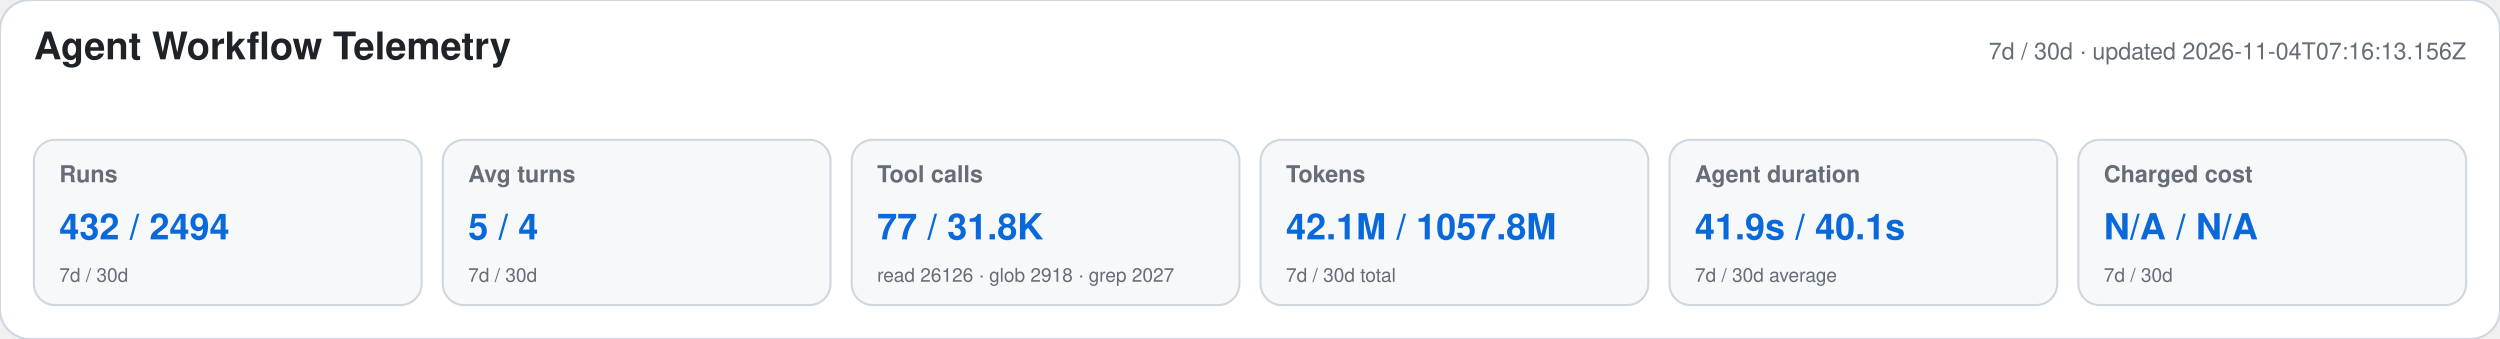
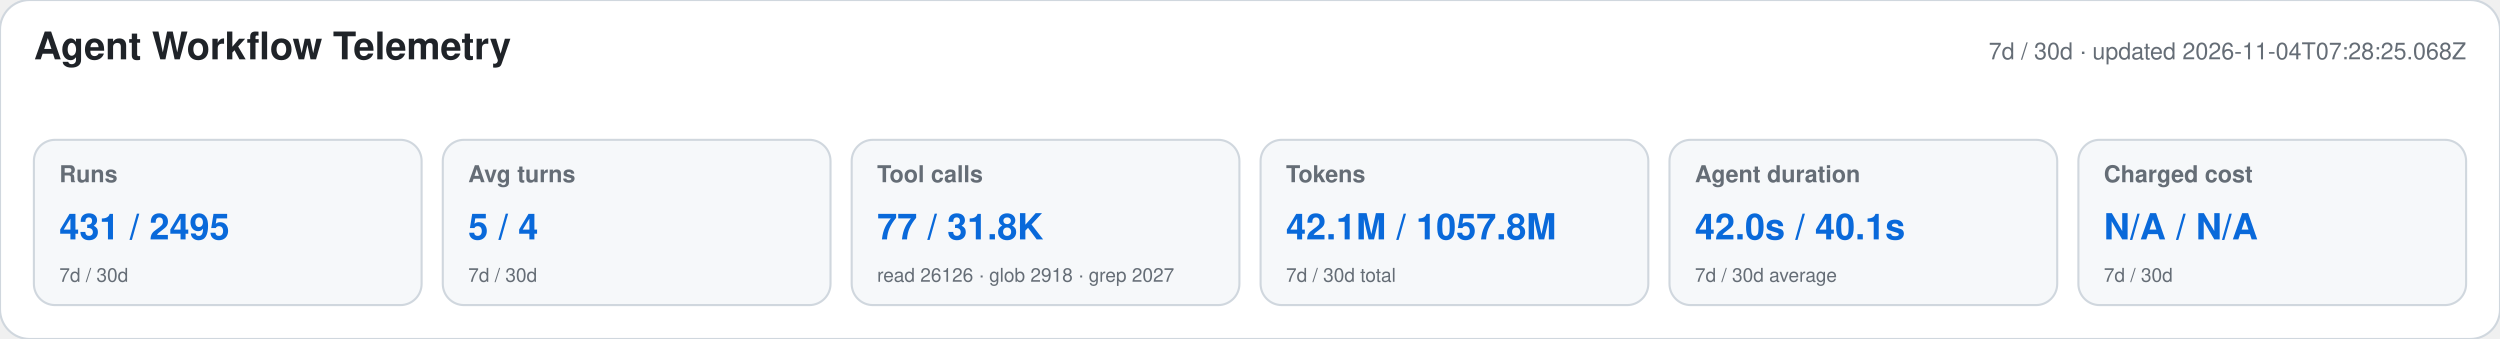
<svg xmlns="http://www.w3.org/2000/svg" width="1180" height="160" viewBox="0 0 1180 160" role="img" aria-labelledby="title desc">
  <style>text{font-family:-apple-system,BlinkMacSystemFont,"Segoe UI",Helvetica,Arial,sans-serif}.heading{font-size:18px;font-weight:650;fill:#1f2328}.meta,.label,.secondary{fill:#656d76}.meta,.label{font-size:11px}.label{font-weight:600}.primary{font-size:17px;font-weight:700;fill:#0969da}.secondary{font-size:9px}</style>
  <rect width="1180" height="160" rx="14" fill="#ffffff" stroke="#d0d7de" />
  <text x="16" y="28" class="heading">Agent Workflow Telemetry</text>
-   <text x="1164" y="28" text-anchor="end" class="meta">7d / 30d · updated 2026-11-04T07:16:13.156Z</text>
+   <text x="1164" y="28" text-anchor="end" class="meta">7d / 30d · updated 2026-11-04T07:28:25.068Z</text>
  <g>
    <rect x="16" y="66" width="183" height="78" rx="10" fill="#f6f8fa" stroke="#d0d7de" />
    <text x="28" y="86" class="label">Runs</text>
-     <text x="28" y="113" class="primary">432 / 2494</text>
+     <text x="28" y="113" class="primary">431 / 2495</text>
    <text x="28" y="133" class="secondary">7d / 30d</text>
  </g>
  <g>
    <rect x="209" y="66" width="183" height="78" rx="10" fill="#f6f8fa" stroke="#d0d7de" />
    <text x="221" y="86" class="label">Avg turns</text>
    <text x="221" y="113" class="primary">5 / 4</text>
    <text x="221" y="133" class="secondary">7d / 30d</text>
  </g>
  <g>
    <rect x="402" y="66" width="183" height="78" rx="10" fill="#f6f8fa" stroke="#d0d7de" />
    <text x="414" y="86" class="label">Tool calls</text>
    <text x="414" y="113" class="primary">77 / 31.8K</text>
    <text x="414" y="133" class="secondary">read 26126 · glob 2918 · grep 2027</text>
  </g>
  <g>
    <rect x="595" y="66" width="183" height="78" rx="10" fill="#f6f8fa" stroke="#d0d7de" />
    <text x="607" y="86" class="label">Tokens</text>
    <text x="607" y="113" class="primary">42.1M / 1057.8M</text>
    <text x="607" y="133" class="secondary">7d / 30d total</text>
  </g>
  <g>
    <rect x="788" y="66" width="183" height="78" rx="10" fill="#f6f8fa" stroke="#d0d7de" />
    <text x="800" y="86" class="label">Agent duration</text>
-     <text x="800" y="113" class="primary">41.9s / 40.1s</text>
+     <text x="800" y="113" class="primary">42.0s / 40.1s</text>
    <text x="800" y="133" class="secondary">7d / 30d average</text>
  </g>
  <g>
    <rect x="981" y="66" width="183" height="78" rx="10" fill="#f6f8fa" stroke="#d0d7de" />
    <text x="993" y="86" class="label">Charged cost</text>
    <text x="993" y="113" class="primary">N/A / N/A</text>
    <text x="993" y="133" class="secondary">7d / 30d</text>
  </g>
</svg>
